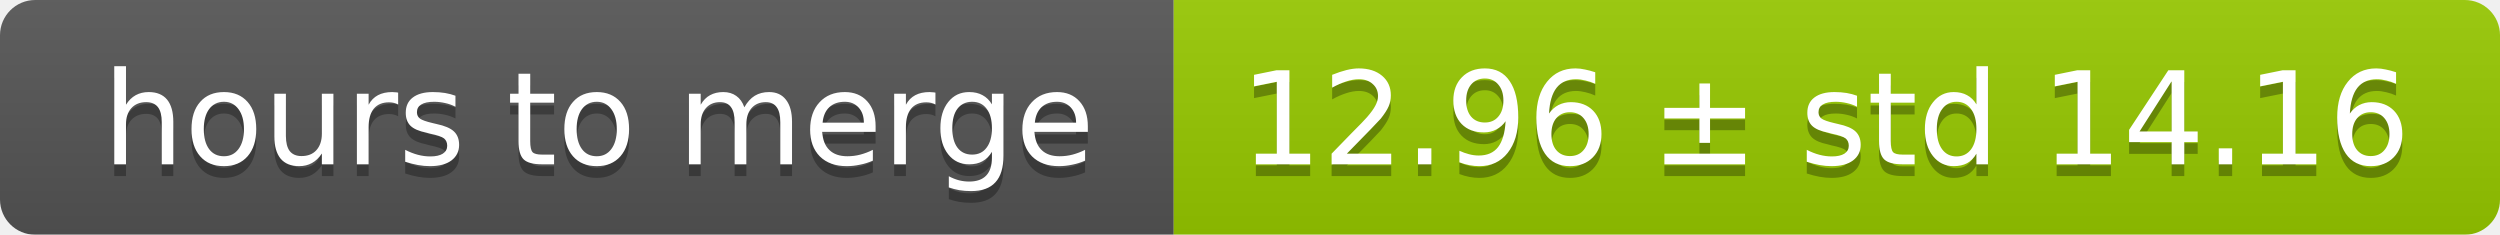
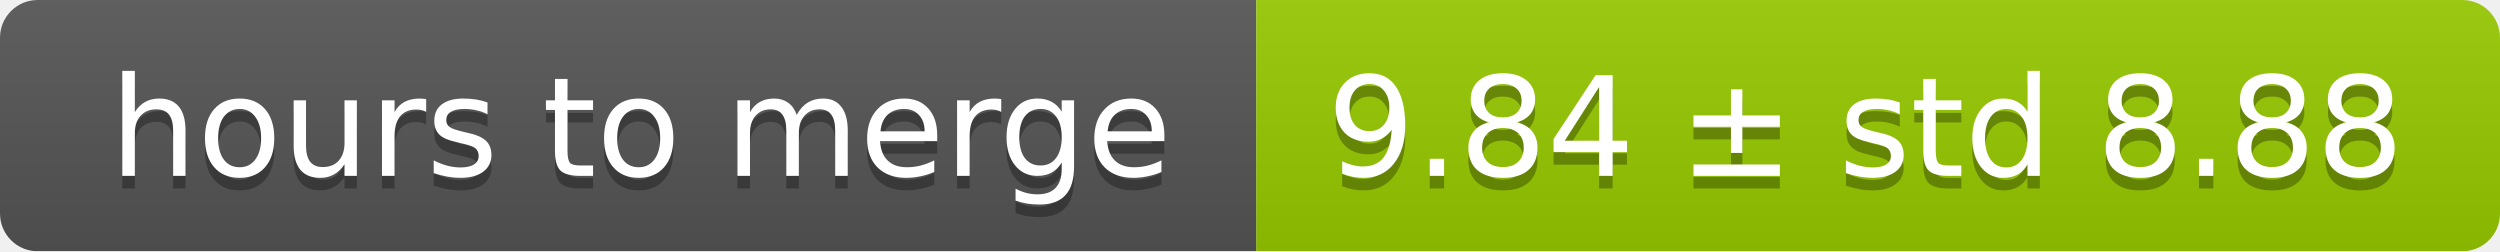
- <svg xmlns="http://www.w3.org/2000/svg" width="213" height="20">
+ <svg xmlns="http://www.w3.org/2000/svg" width="199" height="20">
  <linearGradient id="smooth" x2="0" y2="100%">
    <stop offset="0" stop-color="#bbb" stop-opacity=".1" />
    <stop offset="1" stop-opacity=".1" />
  </linearGradient>
  <mask id="round">
-     <rect width="213" height="20" rx="3" fill="#fff" />
+     <rect width="199" height="20" rx="3" fill="#fff" />
  </mask>
  <g mask="url(#round)">
    <rect width="100" height="20" fill="#555" />
-     <rect x="100" width="113" height="20" fill="#97ca00" />
-     <rect width="213" height="20" fill="url(#smooth)" />
+     <rect x="100" width="99" height="20" fill="#97ca00" />
+     <rect width="199" height="20" fill="url(#smooth)" />
  </g>
  <g fill="#fff" text-anchor="middle" font-family="DejaVu Sans,Verdana,Geneva,sans-serif" font-size="11">
    <text x="51" y="15" fill="#010101" fill-opacity=".3">hours to merge</text>
    <text x="51" y="14">hours to merge</text>
-     <text x="155.5" y="15" fill="#010101" fill-opacity=".3">12.96 ± std 14.16</text>
-     <text x="155.5" y="14">12.96 ± std 14.16</text>
+     <text x="148.5" y="15" fill="#010101" fill-opacity=".3">9.84 ± std 8.88</text>
+     <text x="148.5" y="14">9.84 ± std 8.88</text>
  </g>
</svg>
